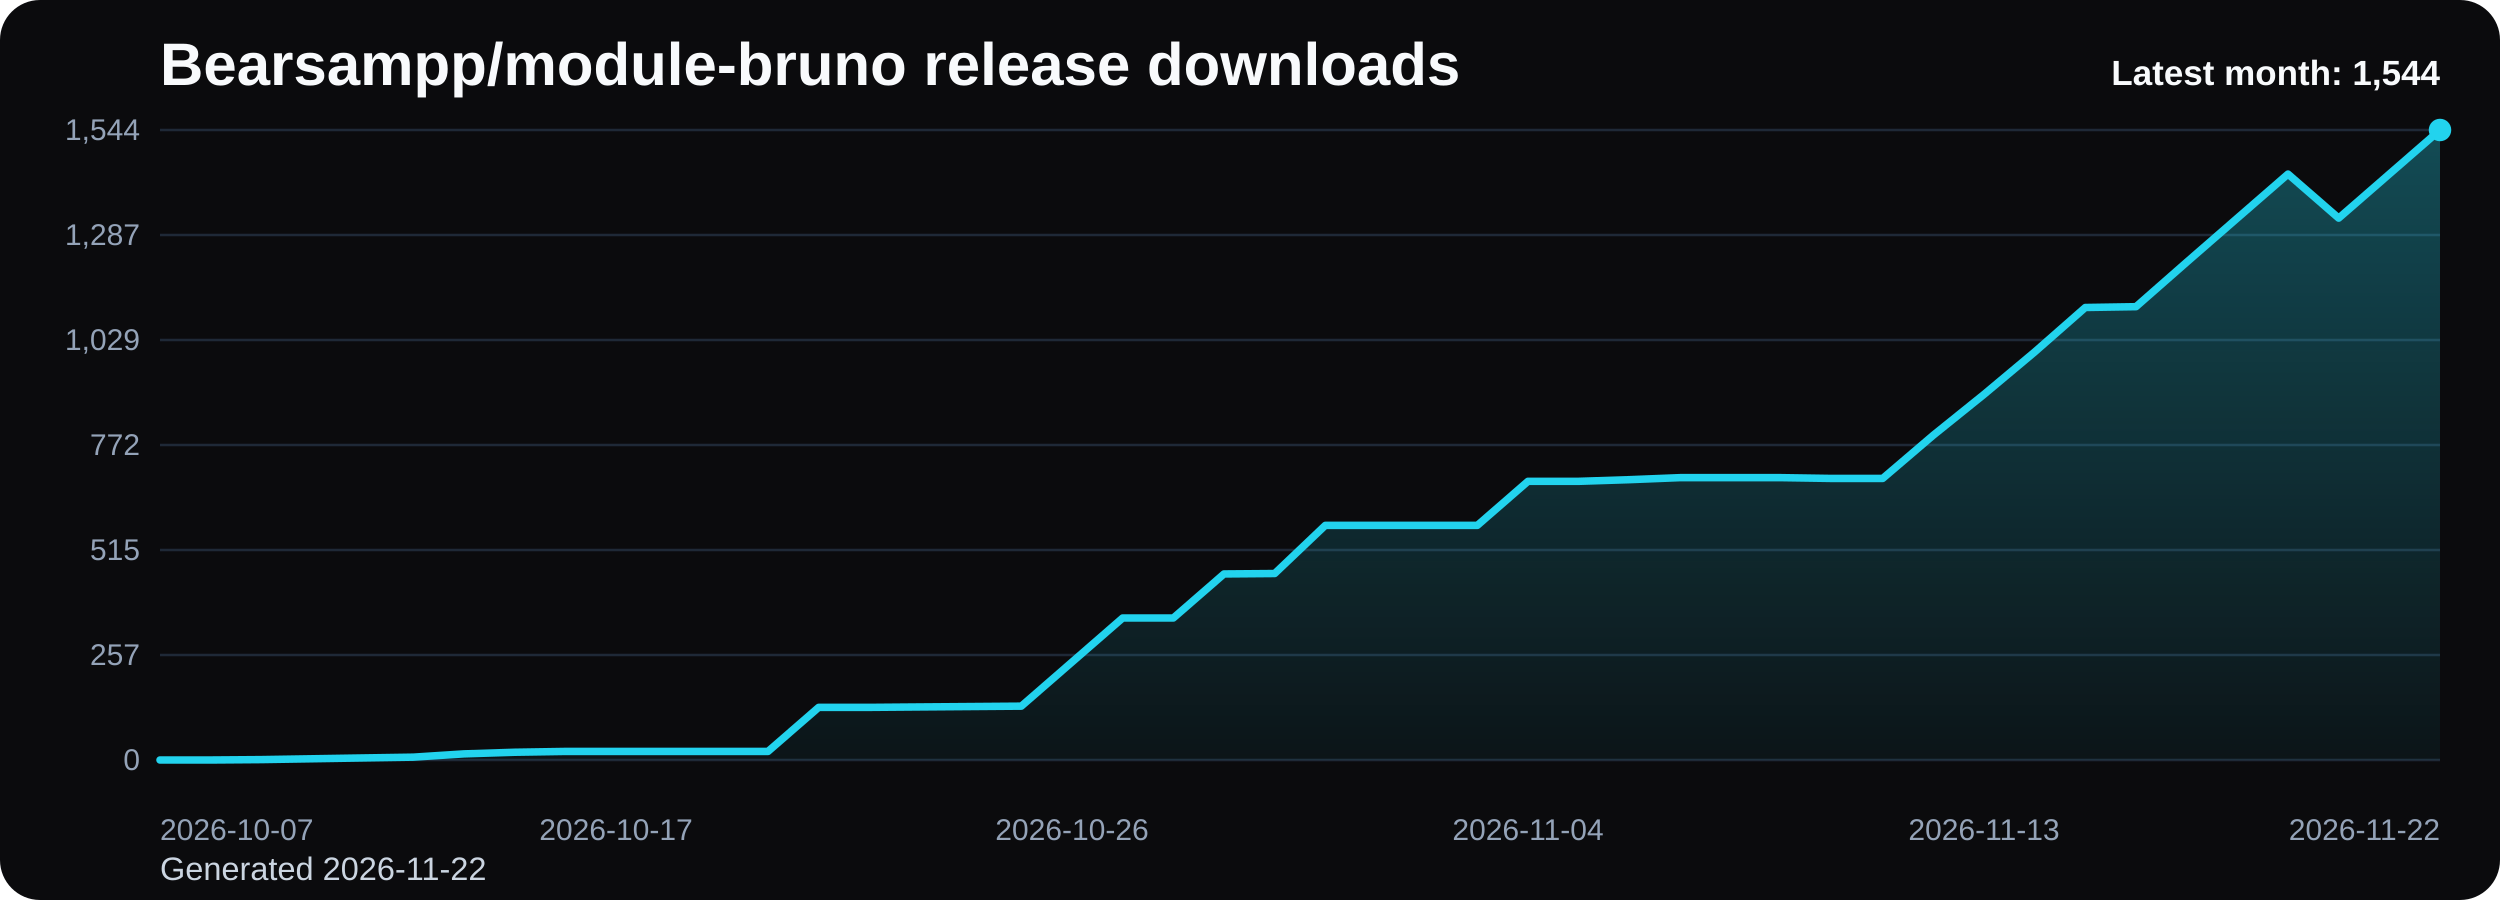
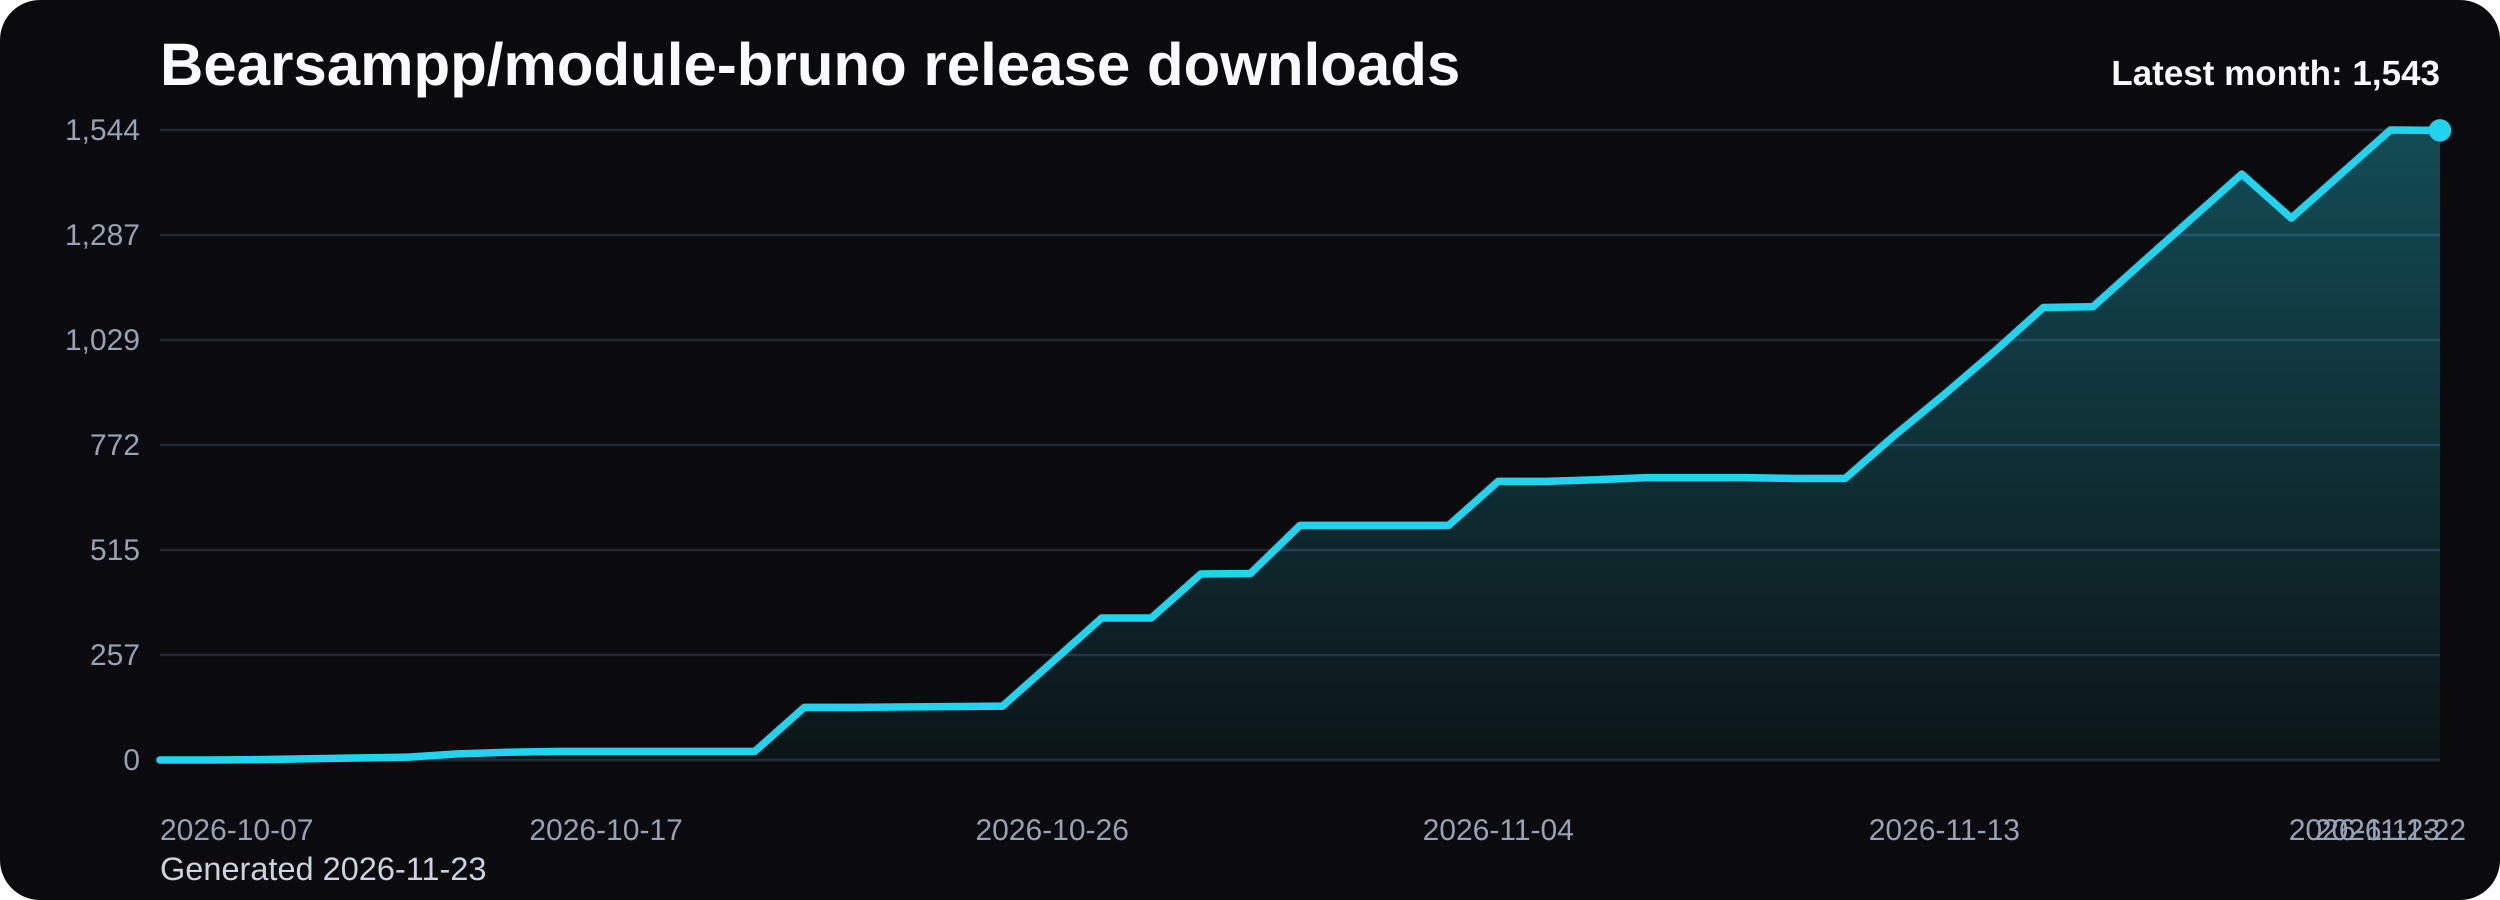
<svg xmlns="http://www.w3.org/2000/svg" viewBox="0 0 1000 360" role="img" aria-label="Bearsampp/module-bruno release downloads chart">
  <defs>
    <linearGradient id="fill-monthly-black" x1="0" y1="0" x2="0" y2="1">
      <stop offset="0%" stop-color="#22d3ee" stop-opacity="0.32" />
      <stop offset="100%" stop-color="#22d3ee" stop-opacity="0.05" />
    </linearGradient>
    <style>
      .bg { fill: #0b0b0d; }
      .title { font: 700 24px Arial, sans-serif; fill: #f8fafc; }
      .sub { font: 400 13px Arial, sans-serif; fill: #cbd5e1; }
      .grid { stroke: #1f2937; stroke-width: 1; }
      .axis { font: 400 12px Arial, sans-serif; fill: #94a3b8; }
      .line { fill: none; stroke: #22d3ee; stroke-width: 3; stroke-linecap: round; stroke-linejoin: round; }
      .dot { fill: #22d3ee; }
      .value { font: 600 11px Arial, sans-serif; fill: #cbd5e1; }
      .latest { font: 700 14px Arial, sans-serif; fill: #f8fafc; }
    </style>
  </defs>
  <rect class="bg" x="0" y="0" width="1000" height="360" rx="16" />
  <text class="title" x="64" y="34">Bearsampp/module-bruno release downloads</text>
-   <text class="sub" x="64" y="352">Generated 2026-11-22</text>
+   <text class="sub" x="64" y="352">Generated 2026-11-23</text>
  <line x1="64" y1="52.00" x2="976" y2="52.00" class="grid" />
  <text x="56" y="56.00" text-anchor="end" class="axis">1,544</text>
  <line x1="64" y1="94.00" x2="976" y2="94.00" class="grid" />
  <text x="56" y="98.00" text-anchor="end" class="axis">1,287</text>
  <line x1="64" y1="136.00" x2="976" y2="136.00" class="grid" />
  <text x="56" y="140.00" text-anchor="end" class="axis">1,029</text>
  <line x1="64" y1="178.00" x2="976" y2="178.00" class="grid" />
  <text x="56" y="182.00" text-anchor="end" class="axis">772</text>
  <line x1="64" y1="220.00" x2="976" y2="220.00" class="grid" />
  <text x="56" y="224.00" text-anchor="end" class="axis">515</text>
  <line x1="64" y1="262.00" x2="976" y2="262.00" class="grid" />
  <text x="56" y="266.00" text-anchor="end" class="axis">257</text>
  <line x1="64" y1="304.00" x2="976" y2="304.00" class="grid" />
  <text x="56" y="308.00" text-anchor="end" class="axis">0</text>
-   <path d="M 64.00 304 L 64.00 304.00 L 84.27 304.00 L 104.53 303.84 L 124.80 303.51 L 145.07 303.18 L 165.33 302.86 L 185.60 301.55 L 205.87 300.90 L 226.13 300.57 L 246.40 300.57 L 266.67 300.57 L 286.93 300.57 L 307.20 300.57 L 327.47 282.95 L 347.73 282.95 L 368.00 282.78 L 388.27 282.62 L 408.53 282.46 L 428.80 264.83 L 449.07 247.20 L 469.33 247.20 L 489.60 229.58 L 509.87 229.41 L 530.13 210.15 L 550.40 210.15 L 570.67 210.15 L 590.93 210.15 L 611.20 192.53 L 631.47 192.53 L 651.73 191.87 L 672.00 191.06 L 692.27 191.06 L 712.53 191.06 L 732.80 191.38 L 753.07 191.38 L 773.33 174.08 L 793.60 157.76 L 813.87 140.79 L 834.13 123.00 L 854.40 122.67 L 874.67 104.88 L 894.93 87.25 L 915.20 69.63 L 935.47 87.25 L 955.73 69.63 L 976.00 52.00 L 976.00 304 Z" fill="url(#fill-monthly-black)" />
-   <polyline class="line" points="64.00,304.00 84.27,304.00 104.53,303.84 124.80,303.51 145.07,303.18 165.33,302.86 185.60,301.55 205.87,300.90 226.13,300.57 246.40,300.57 266.67,300.57 286.93,300.57 307.20,300.57 327.47,282.95 347.73,282.95 368.00,282.78 388.27,282.62 408.53,282.46 428.80,264.83 449.07,247.20 469.33,247.20 489.60,229.58 509.87,229.41 530.13,210.15 550.40,210.15 570.67,210.15 590.93,210.15 611.20,192.53 631.47,192.53 651.73,191.87 672.00,191.06 692.27,191.06 712.53,191.06 732.80,191.38 753.07,191.38 773.33,174.08 793.60,157.76 813.87,140.79 834.13,123.00 854.40,122.67 874.67,104.88 894.93,87.25 915.20,69.63 935.47,87.25 955.73,69.63 976.00,52.00" />
-   <circle class="dot" cx="976.00" cy="52.00" r="4.5" />
+   <path d="M 64.00 304 L 64.00 304.00 L 83.83 304.00 L 103.65 303.84 L 123.48 303.51 L 143.30 303.18 L 163.13 302.86 L 182.96 301.55 L 202.78 300.90 L 222.61 300.57 L 242.43 300.57 L 262.26 300.57 L 282.09 300.57 L 301.91 300.57 L 321.74 282.95 L 341.57 282.95 L 361.39 282.78 L 381.22 282.62 L 401.04 282.46 L 420.87 264.83 L 440.70 247.20 L 460.52 247.20 L 480.35 229.58 L 500.17 229.41 L 520.00 210.15 L 539.83 210.15 L 559.65 210.15 L 579.48 210.15 L 599.30 192.53 L 619.13 192.53 L 638.96 191.87 L 658.78 191.06 L 678.61 191.06 L 698.43 191.06 L 718.26 191.38 L 738.09 191.38 L 757.91 174.08 L 777.74 157.76 L 797.57 140.79 L 817.39 123.00 L 837.22 122.67 L 857.04 104.88 L 876.87 87.25 L 896.70 69.63 L 916.52 87.25 L 936.35 69.63 L 956.17 52.00 L 976.00 52.16 L 976.00 304 Z" fill="url(#fill-monthly-black)" />
+   <polyline class="line" points="64.00,304.00 83.83,304.00 103.65,303.84 123.48,303.51 143.30,303.18 163.13,302.86 182.96,301.55 202.78,300.90 222.61,300.57 242.43,300.57 262.26,300.57 282.09,300.57 301.91,300.57 321.74,282.95 341.57,282.95 361.39,282.78 381.22,282.62 401.04,282.46 420.87,264.83 440.70,247.20 460.52,247.20 480.35,229.58 500.17,229.41 520.00,210.15 539.83,210.15 559.65,210.15 579.48,210.15 599.30,192.53 619.13,192.53 638.96,191.87 658.78,191.06 678.61,191.06 698.43,191.06 718.26,191.38 738.09,191.38 757.91,174.08 777.74,157.76 797.57,140.79 817.39,123.00 837.22,122.67 857.04,104.88 876.87,87.25 896.70,69.63 916.52,87.25 936.35,69.63 956.17,52.00 976.00,52.16" />
+   <circle class="dot" cx="976.00" cy="52.16" r="4.5" />
  <text class="axis" x="64.00" y="336" text-anchor="start">2026-10-07</text>
-   <text class="axis" x="246.40" y="336" text-anchor="middle">2026-10-17</text>
-   <text class="axis" x="428.80" y="336" text-anchor="middle">2026-10-26</text>
-   <text class="axis" x="611.20" y="336" text-anchor="middle">2026-11-04</text>
-   <text class="axis" x="793.60" y="336" text-anchor="middle">2026-11-13</text>
-   <text class="axis" x="976.00" y="336" text-anchor="end">2026-11-22</text>
-   <text class="latest" x="976" y="34" text-anchor="end">Latest month: 1,544</text>
+   <text class="axis" x="242.43" y="336" text-anchor="middle">2026-10-17</text>
+   <text class="axis" x="420.87" y="336" text-anchor="middle">2026-10-26</text>
+   <text class="axis" x="599.30" y="336" text-anchor="middle">2026-11-04</text>
+   <text class="axis" x="777.74" y="336" text-anchor="middle">2026-11-13</text>
+   <text class="axis" x="956.17" y="336" text-anchor="middle">2026-11-22</text>
+   <text class="axis" x="976.00" y="336" text-anchor="end">2026-11-23</text>
+   <text class="latest" x="976" y="34" text-anchor="end">Latest month: 1,543</text>
</svg>
